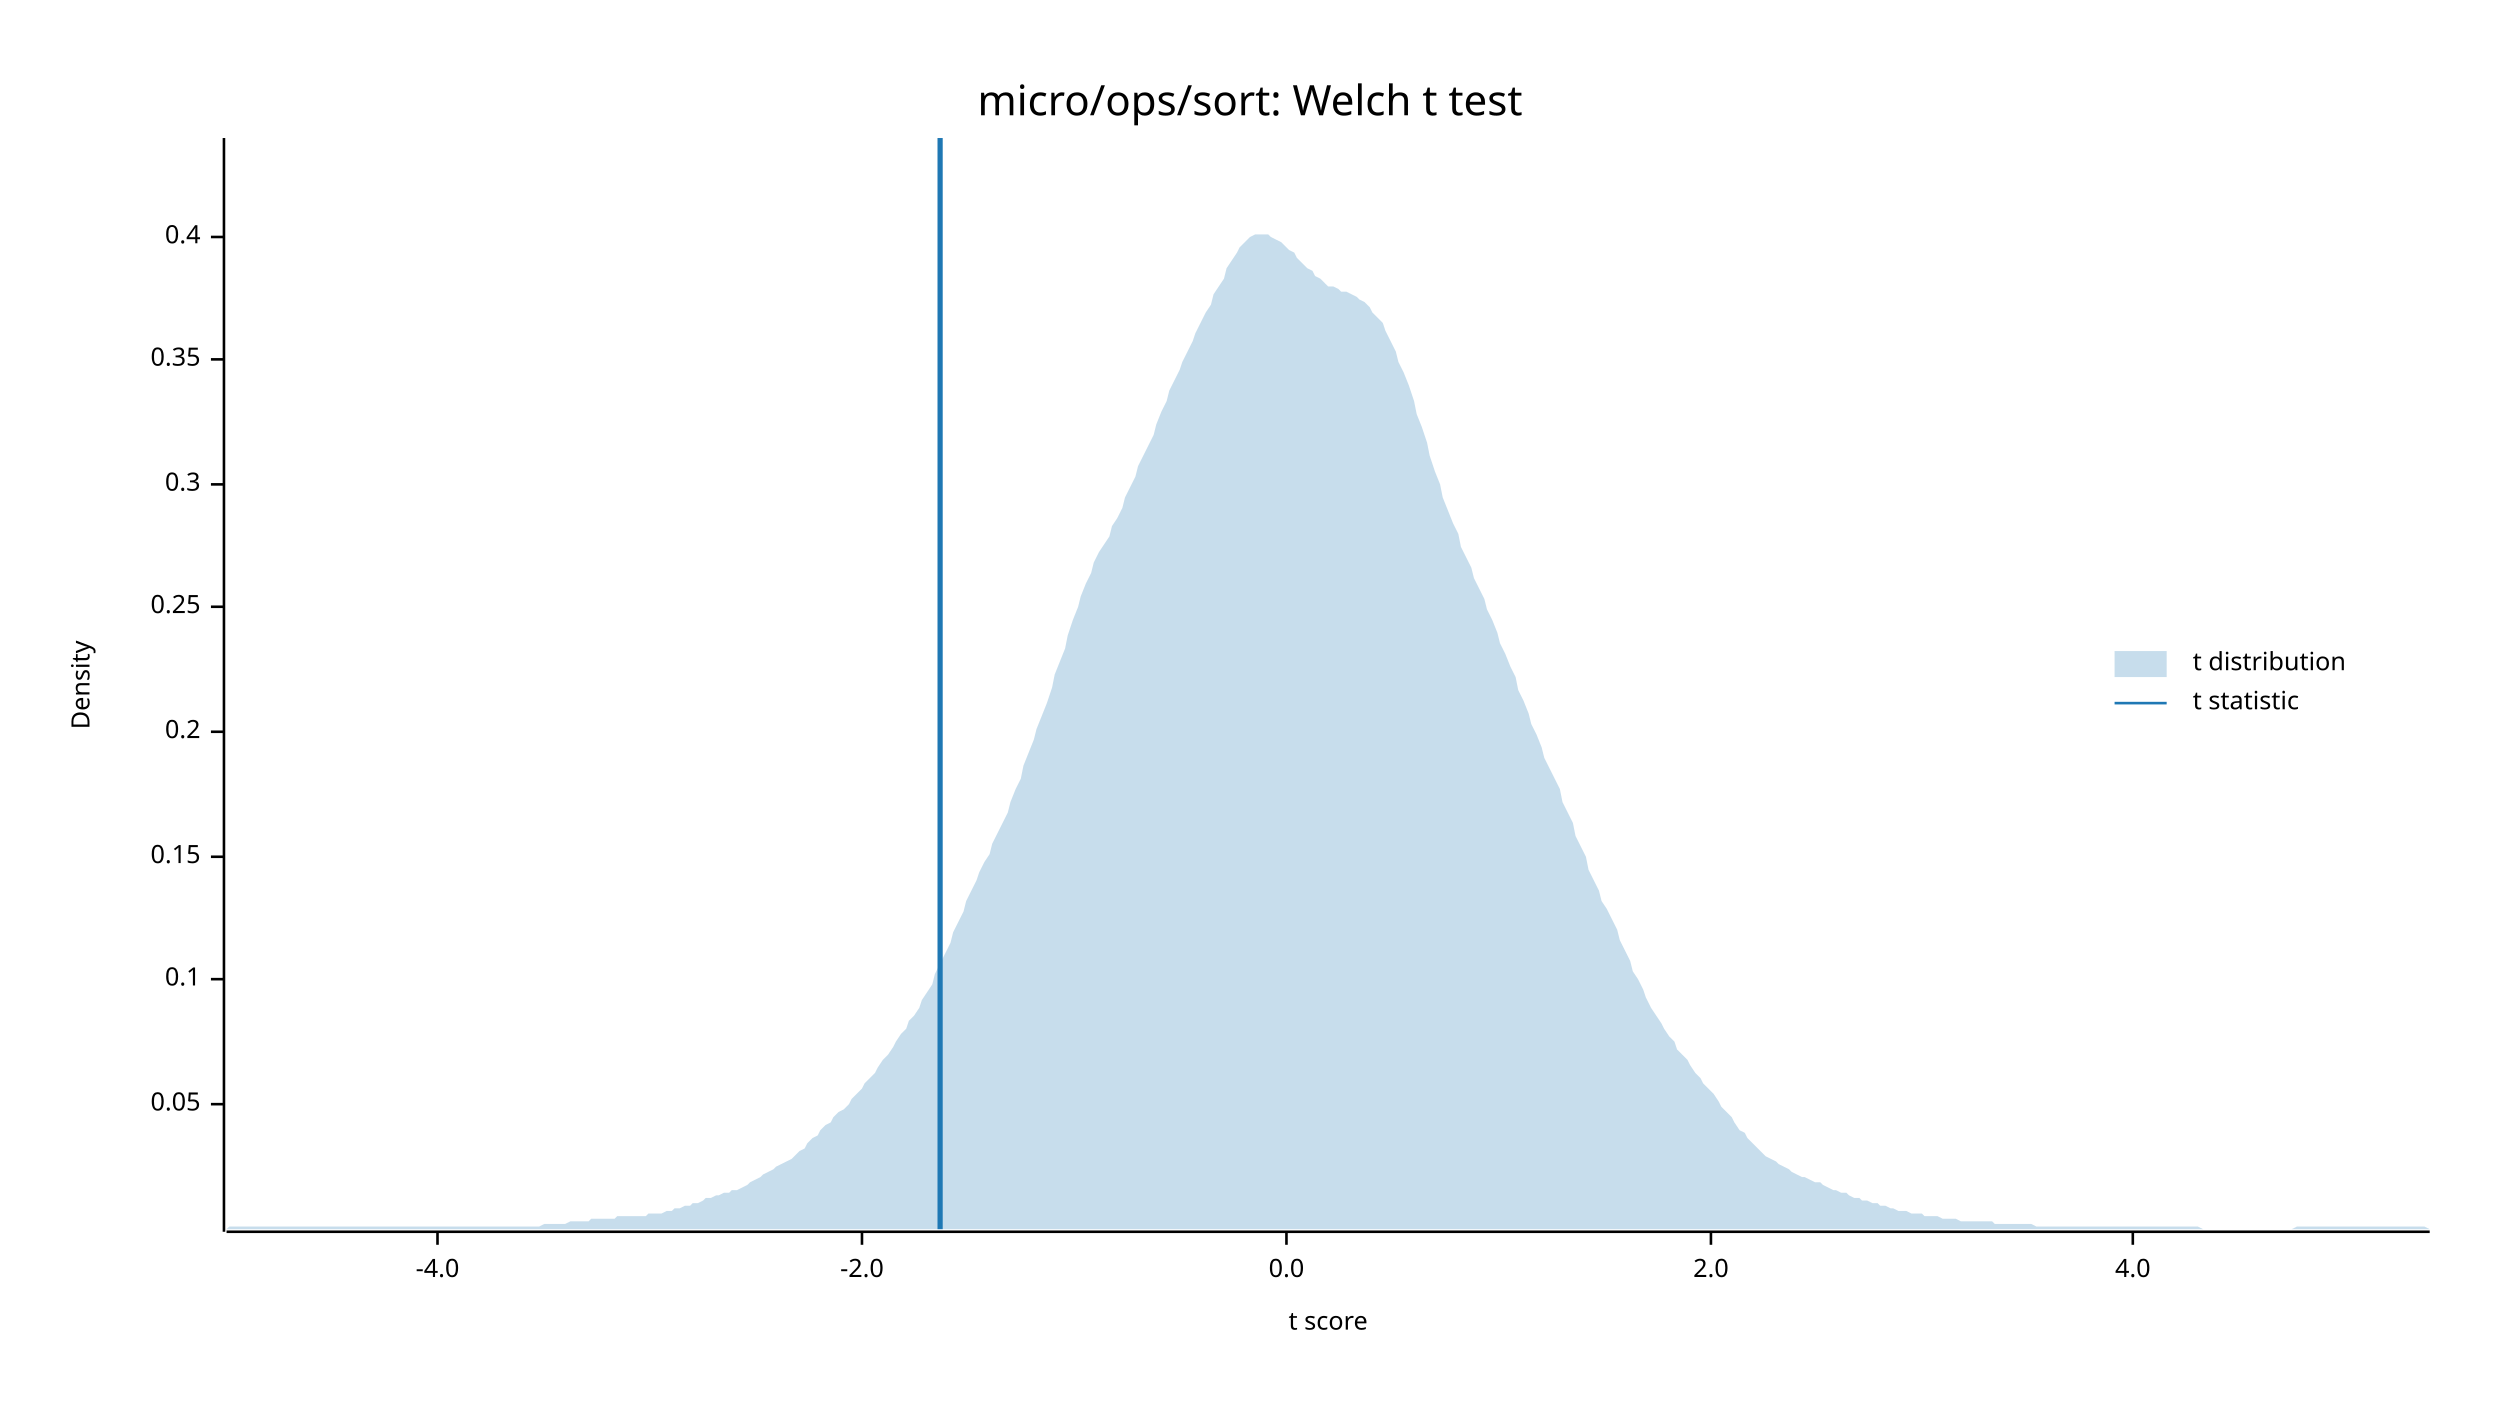
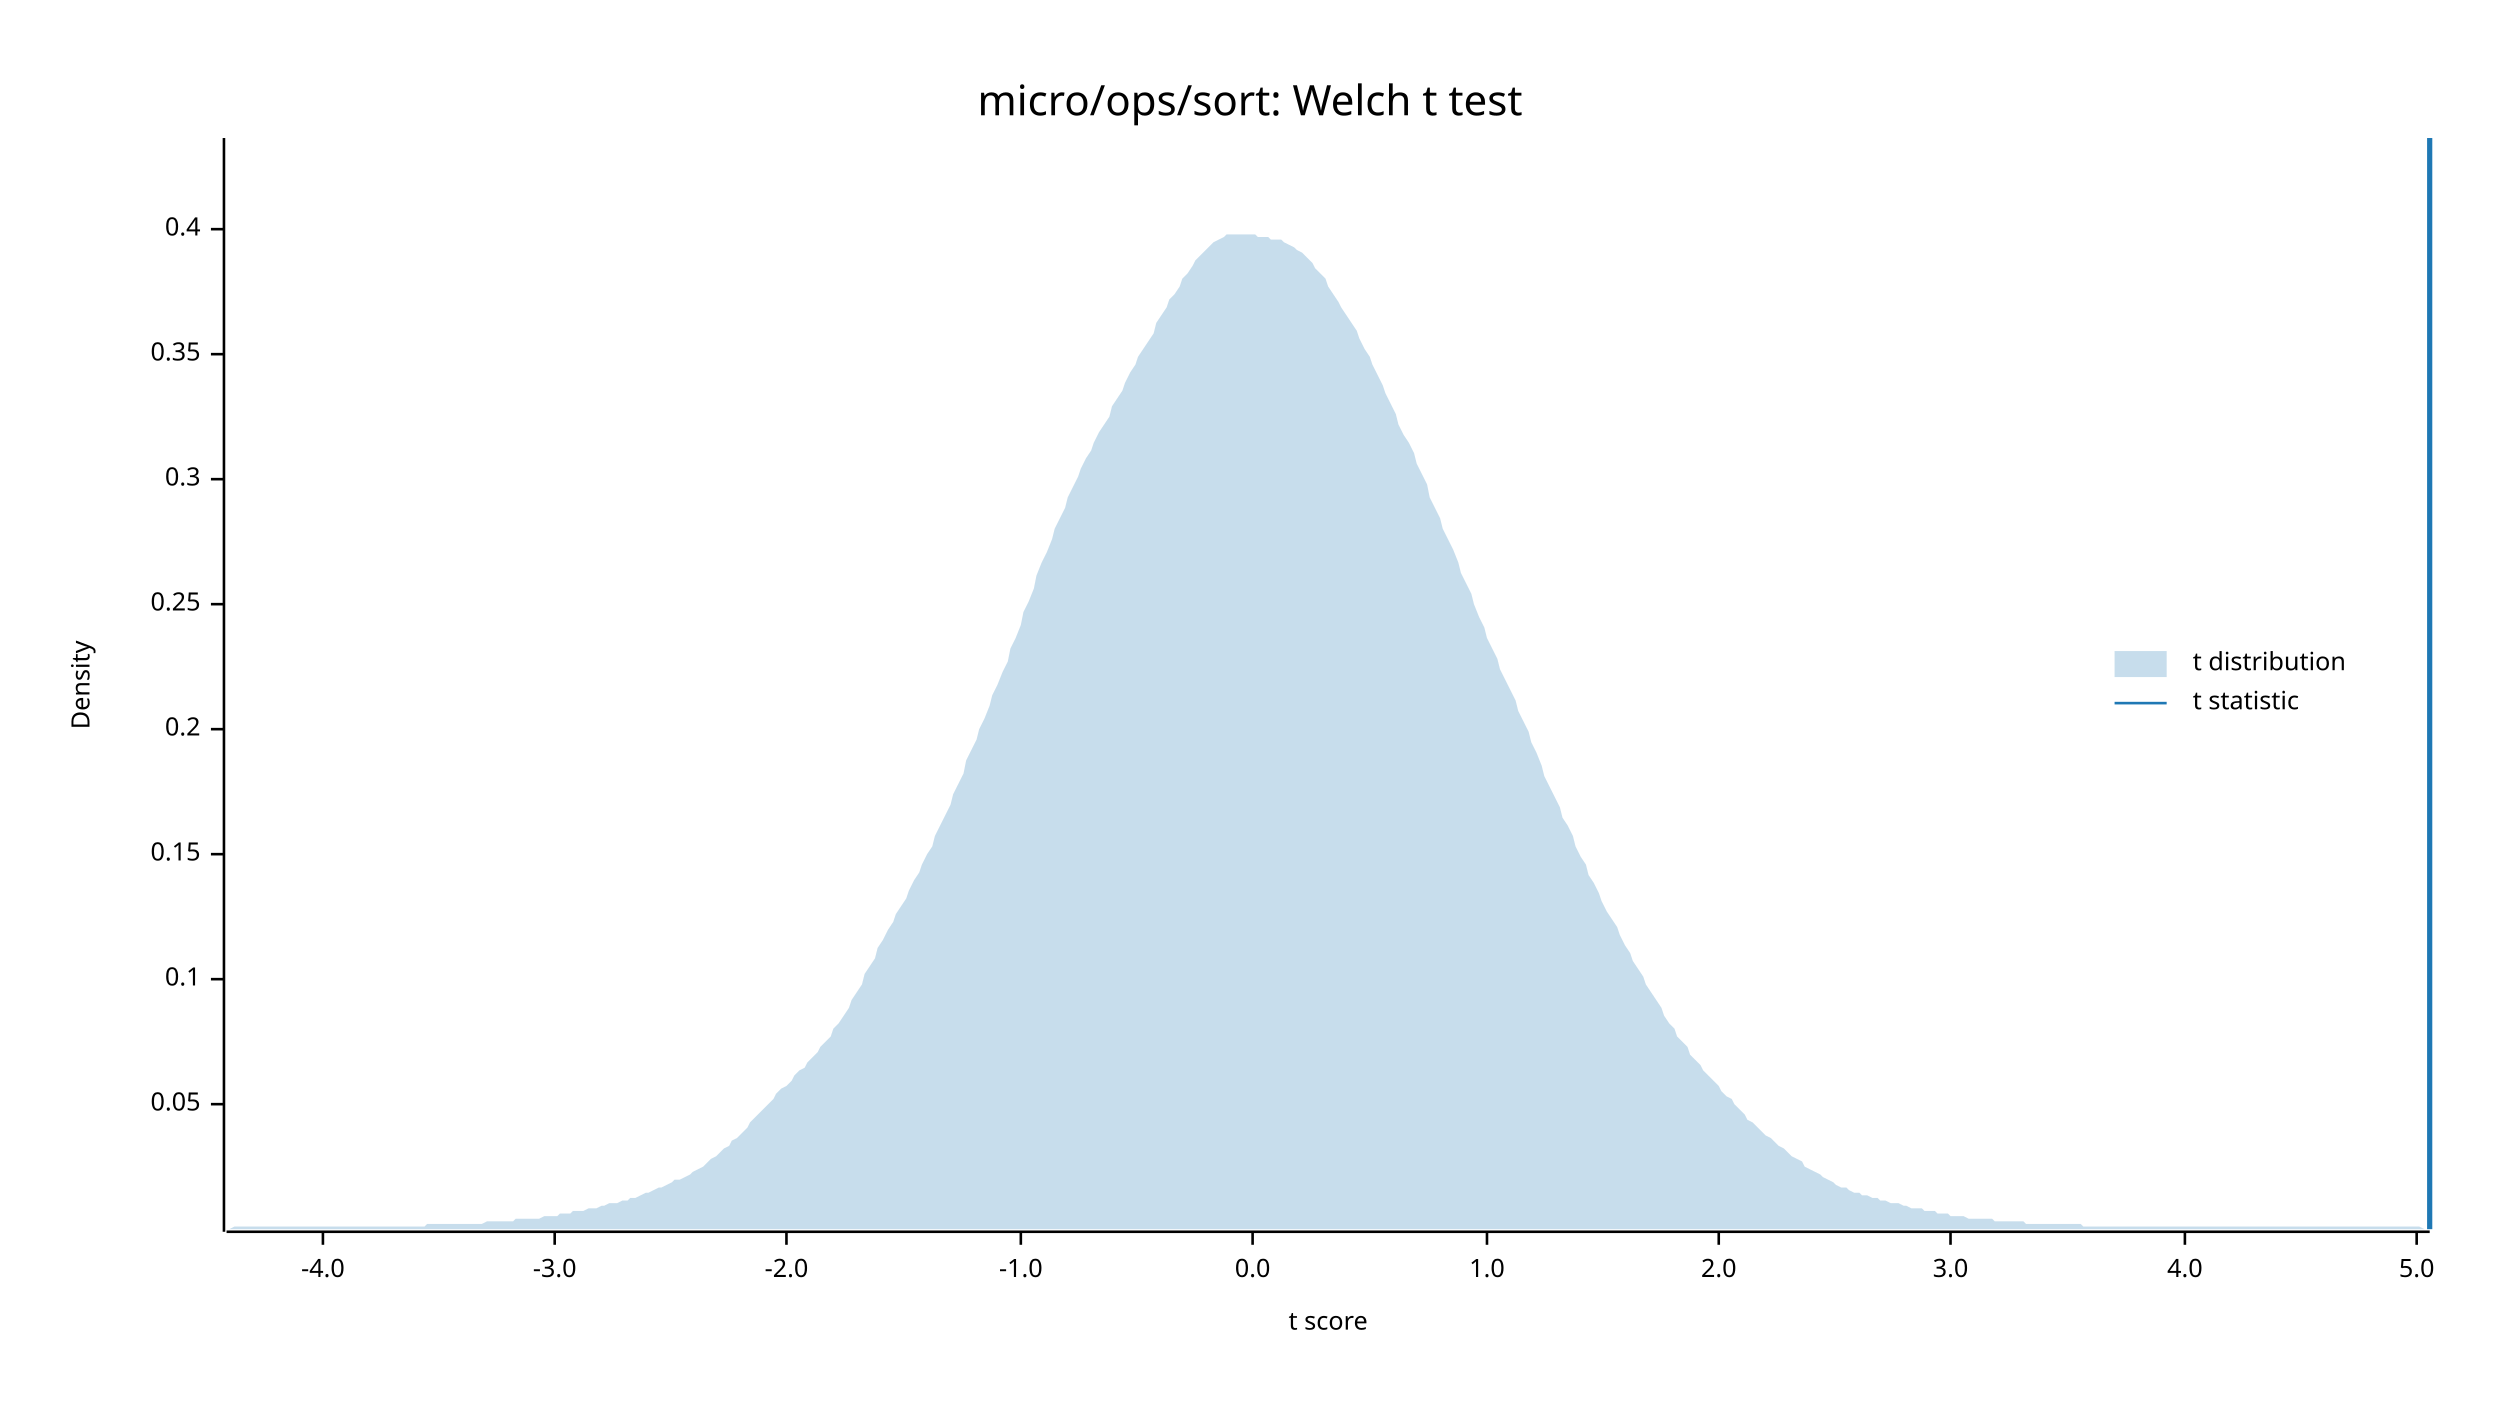
<svg xmlns="http://www.w3.org/2000/svg" width="960" height="540" viewBox="0 0 960 540">
  <text x="480" y="32" dy="0.76em" text-anchor="middle" font-family="sans-serif" font-size="16.129" opacity="1" fill="#000000">
micro/ops/sort: Welch t test
</text>
  <text x="27" y="263" dy="0.76em" text-anchor="middle" font-family="sans-serif" font-size="9.677" opacity="1" fill="#000000" transform="rotate(270, 27, 263)">
Density
</text>
  <text x="510" y="513" dy="-0.5ex" text-anchor="middle" font-family="sans-serif" font-size="9.677" opacity="1" fill="#000000">
t score
</text>
  <polyline fill="none" opacity="1" stroke="#000000" stroke-width="1" points="86,53 86,473 " />
  <text x="77" y="424" dy="0.5ex" text-anchor="end" font-family="sans-serif" font-size="9.677" opacity="1" fill="#000000">
0.05
</text>
  <polyline fill="none" opacity="1" stroke="#000000" stroke-width="1" points="81,424 86,424 " />
  <text x="77" y="376" dy="0.5ex" text-anchor="end" font-family="sans-serif" font-size="9.677" opacity="1" fill="#000000">
0.1
</text>
  <polyline fill="none" opacity="1" stroke="#000000" stroke-width="1" points="81,376 86,376 " />
-   <text x="77" y="329" dy="0.5ex" text-anchor="end" font-family="sans-serif" font-size="9.677" opacity="1" fill="#000000">
+   <text x="77" y="328" dy="0.5ex" text-anchor="end" font-family="sans-serif" font-size="9.677" opacity="1" fill="#000000">
0.15
</text>
-   <polyline fill="none" opacity="1" stroke="#000000" stroke-width="1" points="81,329 86,329 " />
-   <text x="77" y="281" dy="0.5ex" text-anchor="end" font-family="sans-serif" font-size="9.677" opacity="1" fill="#000000">
+   <polyline fill="none" opacity="1" stroke="#000000" stroke-width="1" points="81,328 86,328 " />
+   <text x="77" y="280" dy="0.5ex" text-anchor="end" font-family="sans-serif" font-size="9.677" opacity="1" fill="#000000">
0.2
</text>
-   <polyline fill="none" opacity="1" stroke="#000000" stroke-width="1" points="81,281 86,281 " />
-   <text x="77" y="233" dy="0.5ex" text-anchor="end" font-family="sans-serif" font-size="9.677" opacity="1" fill="#000000">
+   <polyline fill="none" opacity="1" stroke="#000000" stroke-width="1" points="81,280 86,280 " />
+   <text x="77" y="232" dy="0.5ex" text-anchor="end" font-family="sans-serif" font-size="9.677" opacity="1" fill="#000000">
0.25
</text>
-   <polyline fill="none" opacity="1" stroke="#000000" stroke-width="1" points="81,233 86,233 " />
-   <text x="77" y="186" dy="0.5ex" text-anchor="end" font-family="sans-serif" font-size="9.677" opacity="1" fill="#000000">
+   <polyline fill="none" opacity="1" stroke="#000000" stroke-width="1" points="81,232 86,232 " />
+   <text x="77" y="184" dy="0.5ex" text-anchor="end" font-family="sans-serif" font-size="9.677" opacity="1" fill="#000000">
0.3
</text>
-   <polyline fill="none" opacity="1" stroke="#000000" stroke-width="1" points="81,186 86,186 " />
-   <text x="77" y="138" dy="0.5ex" text-anchor="end" font-family="sans-serif" font-size="9.677" opacity="1" fill="#000000">
+   <polyline fill="none" opacity="1" stroke="#000000" stroke-width="1" points="81,184 86,184 " />
+   <text x="77" y="136" dy="0.5ex" text-anchor="end" font-family="sans-serif" font-size="9.677" opacity="1" fill="#000000">
0.35
</text>
-   <polyline fill="none" opacity="1" stroke="#000000" stroke-width="1" points="81,138 86,138 " />
-   <text x="77" y="91" dy="0.5ex" text-anchor="end" font-family="sans-serif" font-size="9.677" opacity="1" fill="#000000">
+   <polyline fill="none" opacity="1" stroke="#000000" stroke-width="1" points="81,136 86,136 " />
+   <text x="77" y="88" dy="0.5ex" text-anchor="end" font-family="sans-serif" font-size="9.677" opacity="1" fill="#000000">
0.4
</text>
-   <polyline fill="none" opacity="1" stroke="#000000" stroke-width="1" points="81,91 86,91 " />
+   <polyline fill="none" opacity="1" stroke="#000000" stroke-width="1" points="81,88 86,88 " />
  <polyline fill="none" opacity="1" stroke="#000000" stroke-width="1" points="87,473 933,473 " />
-   <text x="168" y="483" dy="0.76em" text-anchor="middle" font-family="sans-serif" font-size="9.677" opacity="1" fill="#000000">
+   <text x="124" y="483" dy="0.76em" text-anchor="middle" font-family="sans-serif" font-size="9.677" opacity="1" fill="#000000">
-4.0
</text>
-   <polyline fill="none" opacity="1" stroke="#000000" stroke-width="1" points="168,473 168,478 " />
-   <text x="331" y="483" dy="0.76em" text-anchor="middle" font-family="sans-serif" font-size="9.677" opacity="1" fill="#000000">
+   <polyline fill="none" opacity="1" stroke="#000000" stroke-width="1" points="124,473 124,478 " />
+   <text x="213" y="483" dy="0.76em" text-anchor="middle" font-family="sans-serif" font-size="9.677" opacity="1" fill="#000000">
+ -3.0
+ </text>
+   <polyline fill="none" opacity="1" stroke="#000000" stroke-width="1" points="213,473 213,478 " />
+   <text x="302" y="483" dy="0.76em" text-anchor="middle" font-family="sans-serif" font-size="9.677" opacity="1" fill="#000000">
-2.0
</text>
-   <polyline fill="none" opacity="1" stroke="#000000" stroke-width="1" points="331,473 331,478 " />
-   <text x="494" y="483" dy="0.76em" text-anchor="middle" font-family="sans-serif" font-size="9.677" opacity="1" fill="#000000">
+   <polyline fill="none" opacity="1" stroke="#000000" stroke-width="1" points="302,473 302,478 " />
+   <text x="392" y="483" dy="0.76em" text-anchor="middle" font-family="sans-serif" font-size="9.677" opacity="1" fill="#000000">
+ -1.0
+ </text>
+   <polyline fill="none" opacity="1" stroke="#000000" stroke-width="1" points="392,473 392,478 " />
+   <text x="481" y="483" dy="0.76em" text-anchor="middle" font-family="sans-serif" font-size="9.677" opacity="1" fill="#000000">
0.0
</text>
-   <polyline fill="none" opacity="1" stroke="#000000" stroke-width="1" points="494,473 494,478 " />
-   <text x="657" y="483" dy="0.76em" text-anchor="middle" font-family="sans-serif" font-size="9.677" opacity="1" fill="#000000">
+   <polyline fill="none" opacity="1" stroke="#000000" stroke-width="1" points="481,473 481,478 " />
+   <text x="571" y="483" dy="0.76em" text-anchor="middle" font-family="sans-serif" font-size="9.677" opacity="1" fill="#000000">
+ 1.0
+ </text>
+   <polyline fill="none" opacity="1" stroke="#000000" stroke-width="1" points="571,473 571,478 " />
+   <text x="660" y="483" dy="0.76em" text-anchor="middle" font-family="sans-serif" font-size="9.677" opacity="1" fill="#000000">
2.0
</text>
-   <polyline fill="none" opacity="1" stroke="#000000" stroke-width="1" points="657,473 657,478 " />
-   <text x="819" y="483" dy="0.76em" text-anchor="middle" font-family="sans-serif" font-size="9.677" opacity="1" fill="#000000">
+   <polyline fill="none" opacity="1" stroke="#000000" stroke-width="1" points="660,473 660,478 " />
+   <text x="749" y="483" dy="0.76em" text-anchor="middle" font-family="sans-serif" font-size="9.677" opacity="1" fill="#000000">
+ 3.0
+ </text>
+   <polyline fill="none" opacity="1" stroke="#000000" stroke-width="1" points="749,473 749,478 " />
+   <text x="839" y="483" dy="0.76em" text-anchor="middle" font-family="sans-serif" font-size="9.677" opacity="1" fill="#000000">
4.0
</text>
-   <polyline fill="none" opacity="1" stroke="#000000" stroke-width="1" points="819,473 819,478 " />
-   <polygon opacity="0.25" fill="#1F78B4" points="87,472 88,471 90,471 92,471 93,471 95,471 97,471 98,471 100,471 102,471 103,471 105,471 107,471 109,471 110,471 112,471 114,471 115,471 117,471 119,471 120,471 122,471 124,471 125,471 127,471 129,471 131,471 132,471 134,471 136,471 137,471 139,471 141,471 142,471 144,471 146,471 148,471 149,471 151,471 153,471 154,471 156,471 158,471 159,471 161,471 163,471 164,471 166,471 168,471 170,471 171,471 173,471 175,471 176,471 178,471 180,471 181,471 183,471 185,471 187,471 188,471 190,471 192,471 193,471 195,471 197,471 198,471 200,471 202,471 203,471 205,471 207,471 209,470 210,470 212,470 214,470 215,470 217,470 219,469 220,469 222,469 224,469 226,469 227,468 229,468 231,468 232,468 234,468 236,468 237,467 239,467 241,467 242,467 244,467 246,467 248,467 249,466 251,466 253,466 254,466 256,465 258,465 259,464 261,464 263,463 265,463 266,462 268,462 270,461 271,460 273,460 275,459 276,459 278,458 280,458 281,457 283,457 285,456 287,455 288,454 290,453 292,452 293,451 295,450 297,449 298,448 300,447 302,446 304,445 305,444 307,442 309,441 310,439 312,437 314,436 315,434 317,432 319,431 320,429 322,427 324,426 326,424 327,422 329,420 331,418 332,416 334,414 336,412 337,410 339,407 341,405 343,402 344,400 346,397 348,395 349,392 351,390 353,387 354,384 356,381 358,378 359,374 361,370 363,366 365,362 366,358 368,354 370,350 371,346 373,342 375,338 376,335 378,331 380,328 381,324 383,320 385,316 387,312 388,308 390,303 392,299 393,294 395,289 397,284 398,280 400,275 402,270 404,264 405,259 407,254 409,249 410,244 412,238 414,233 415,229 417,224 419,220 420,216 422,212 424,209 426,206 427,202 429,199 431,195 432,191 434,187 436,183 437,179 439,175 441,171 443,167 444,163 446,158 448,154 449,150 451,146 453,142 454,139 456,135 458,131 459,128 461,124 463,120 465,117 466,113 468,110 470,107 471,103 473,100 475,97 476,95 478,93 480,91 482,90 483,90 485,90 487,90 488,91 490,92 492,93 493,94 495,96 497,97 498,99 500,101 502,103 504,104 505,106 507,107 509,109 510,110 512,110 514,111 515,112 517,112 519,113 521,114 522,115 524,116 526,118 527,120 529,122 531,124 532,127 534,131 536,135 537,139 539,143 541,148 543,154 544,159 546,164 548,170 549,175 551,181 553,186 554,191 556,196 558,201 560,205 561,210 563,214 565,218 566,222 568,226 570,230 571,234 573,238 575,243 576,247 578,251 580,256 582,260 583,265 585,269 587,274 588,278 590,282 592,287 593,291 595,295 597,299 599,303 600,308 602,312 604,316 605,321 607,325 609,329 610,334 612,338 614,342 615,346 617,349 619,353 621,357 622,361 624,365 626,369 627,373 629,376 631,380 632,383 634,387 636,390 638,393 639,395 641,398 643,400 644,403 646,405 648,407 649,409 651,412 653,414 654,416 656,418 658,420 660,423 661,425 663,427 665,429 666,431 668,434 670,435 671,437 673,439 675,441 676,442 678,444 680,445 682,446 683,447 685,448 687,449 688,450 690,451 692,452 693,452 695,453 697,454 699,454 700,455 702,456 704,457 705,457 707,458 709,458 710,459 712,460 714,460 715,461 717,461 719,462 721,462 722,463 724,463 726,464 727,464 729,465 731,465 732,465 734,466 736,466 738,466 739,467 741,467 743,467 744,467 746,468 748,468 749,468 751,468 753,469 754,469 756,469 758,469 760,469 761,469 763,469 765,469 766,470 768,470 770,470 771,470 773,470 775,470 777,470 778,470 780,470 782,471 783,471 785,471 787,471 788,471 790,471 792,471 793,471 795,471 797,471 799,471 800,471 802,471 804,471 805,471 807,471 809,471 810,471 812,471 814,471 816,471 817,471 819,471 821,471 822,471 824,471 826,471 827,471 829,471 831,471 832,471 834,471 836,471 838,471 839,471 841,471 843,471 844,471 846,472 848,472 849,472 851,472 853,472 855,472 856,472 858,472 860,472 861,472 863,472 865,472 866,472 868,472 870,472 871,472 873,472 875,472 877,472 878,472 880,472 882,471 883,471 885,471 887,471 888,471 890,471 892,471 894,471 895,471 897,471 899,471 900,471 902,471 904,471 905,471 907,471 909,471 910,471 912,471 914,471 916,471 917,471 919,471 921,471 922,471 924,471 926,471 927,471 929,471 931,471 933,472 933,472 87,472 " />
-   <polyline fill="none" opacity="1" stroke="#1F78B4" stroke-width="2" points="361,472 361,53 " />
+   <polyline fill="none" opacity="1" stroke="#000000" stroke-width="1" points="839,473 839,478 " />
+   <text x="928" y="483" dy="0.76em" text-anchor="middle" font-family="sans-serif" font-size="9.677" opacity="1" fill="#000000">
+ 5.0
+ </text>
+   <polyline fill="none" opacity="1" stroke="#000000" stroke-width="1" points="928,473 928,478 " />
+   <polygon opacity="0.25" fill="#1F78B4" points="87,472 88,472 90,471 92,471 93,471 95,471 97,471 98,471 100,471 102,471 103,471 105,471 107,471 109,471 110,471 112,471 114,471 115,471 117,471 119,471 120,471 122,471 124,471 125,471 127,471 129,471 131,471 132,471 134,471 136,471 137,471 139,471 141,471 142,471 144,471 146,471 148,471 149,471 151,471 153,471 154,471 156,471 158,471 159,471 161,471 163,471 164,470 166,470 168,470 170,470 171,470 173,470 175,470 176,470 178,470 180,470 181,470 183,470 185,470 187,469 188,469 190,469 192,469 193,469 195,469 197,469 198,468 200,468 202,468 203,468 205,468 207,468 209,467 210,467 212,467 214,467 215,466 217,466 219,466 220,465 222,465 224,465 226,464 227,464 229,464 231,463 232,463 234,462 236,462 237,462 239,461 241,461 242,460 244,460 246,459 248,458 249,458 251,457 253,456 254,456 256,455 258,454 259,453 261,453 263,452 265,451 266,450 268,449 270,448 271,447 273,445 275,444 276,443 278,441 280,440 281,438 283,437 285,435 287,433 288,431 290,429 292,427 293,426 295,424 297,422 298,420 300,418 302,417 304,415 305,413 307,411 309,410 310,408 312,406 314,404 315,402 317,400 319,398 320,395 322,393 324,390 326,387 327,384 329,381 331,378 332,374 334,371 336,368 337,364 339,361 341,357 343,354 344,351 346,348 348,345 349,342 351,338 353,335 354,332 356,328 358,325 359,321 361,317 363,313 365,309 366,305 368,301 370,297 371,292 373,288 375,284 376,280 378,276 380,271 381,267 383,263 385,258 387,254 388,249 390,245 392,240 393,235 395,231 397,226 398,221 400,216 402,212 404,207 405,203 407,199 409,195 410,191 412,187 414,183 415,180 417,176 419,173 420,170 422,166 424,163 426,160 427,156 429,153 431,150 432,147 434,143 436,140 437,137 439,134 441,131 443,128 444,124 446,121 448,118 449,115 451,113 453,110 454,107 456,105 458,102 459,100 461,98 463,96 465,94 466,93 468,92 470,91 471,90 473,90 475,90 476,90 478,90 480,90 482,90 483,91 485,91 487,91 488,92 490,92 492,92 493,93 495,94 497,95 498,96 500,97 502,99 504,101 505,103 507,105 509,107 510,110 512,113 514,116 515,118 517,121 519,124 521,127 522,130 524,134 526,137 527,140 529,144 531,148 532,151 534,155 536,159 537,163 539,167 541,170 543,174 544,178 546,182 548,186 549,191 551,195 553,199 554,203 556,207 558,211 560,216 561,220 563,224 565,228 566,232 568,237 570,241 571,245 573,249 575,253 576,257 578,261 580,265 582,269 583,273 585,277 587,281 588,285 590,289 592,294 593,298 595,302 597,306 599,310 600,314 602,317 604,321 605,325 607,329 609,332 610,336 612,339 614,343 615,346 617,350 619,353 621,356 622,359 624,363 626,366 627,369 629,372 631,375 632,378 634,381 636,384 638,387 639,390 641,393 643,395 644,398 646,400 648,402 649,405 651,407 653,409 654,411 656,413 658,415 660,417 661,419 663,421 665,422 666,424 668,426 670,428 671,430 673,431 675,433 676,434 678,436 680,437 682,439 683,440 685,441 687,443 688,444 690,445 692,446 693,448 695,449 697,450 699,451 700,452 702,453 704,454 705,455 707,456 709,456 710,457 712,458 714,458 715,459 717,459 719,460 721,460 722,461 724,461 726,462 727,462 729,462 731,463 732,463 734,464 736,464 738,464 739,465 741,465 743,465 744,466 746,466 748,466 749,467 751,467 753,467 754,467 756,468 758,468 760,468 761,468 763,468 765,468 766,469 768,469 770,469 771,469 773,469 775,469 777,469 778,470 780,470 782,470 783,470 785,470 787,470 788,470 790,470 792,470 793,470 795,470 797,470 799,470 800,471 802,471 804,471 805,471 807,471 809,471 810,471 812,471 814,471 816,471 817,471 819,471 821,471 822,471 824,471 826,471 827,471 829,471 831,471 832,471 834,471 836,471 838,471 839,471 841,471 843,471 844,471 846,471 848,471 849,471 851,471 853,471 855,471 856,471 858,471 860,471 861,471 863,471 865,471 866,471 868,471 870,471 871,471 873,471 875,471 877,471 878,471 880,471 882,471 883,471 885,471 887,471 888,471 890,471 892,471 894,471 895,471 897,471 899,471 900,471 902,471 904,471 905,471 907,471 909,471 910,471 912,471 914,471 916,471 917,471 919,471 921,471 922,471 924,471 926,471 927,471 929,471 931,472 933,472 933,472 87,472 " />
+   <polyline fill="none" opacity="1" stroke="#1F78B4" stroke-width="2" points="933,472 933,53 " />
  <text x="842" y="250" dy="0.76em" text-anchor="start" font-family="sans-serif" font-size="9.677" opacity="1" fill="#000000">
t distribution
</text>
  <text x="842" y="265" dy="0.76em" text-anchor="start" font-family="sans-serif" font-size="9.677" opacity="1" fill="#000000">
t statistic
</text>
  <rect x="812" y="250" width="20" height="10" opacity="0.25" fill="#1F78B4" stroke="none" />
  <polyline fill="none" opacity="1" stroke="#1F78B4" stroke-width="1" points="812,270 832,270 " />
</svg>
